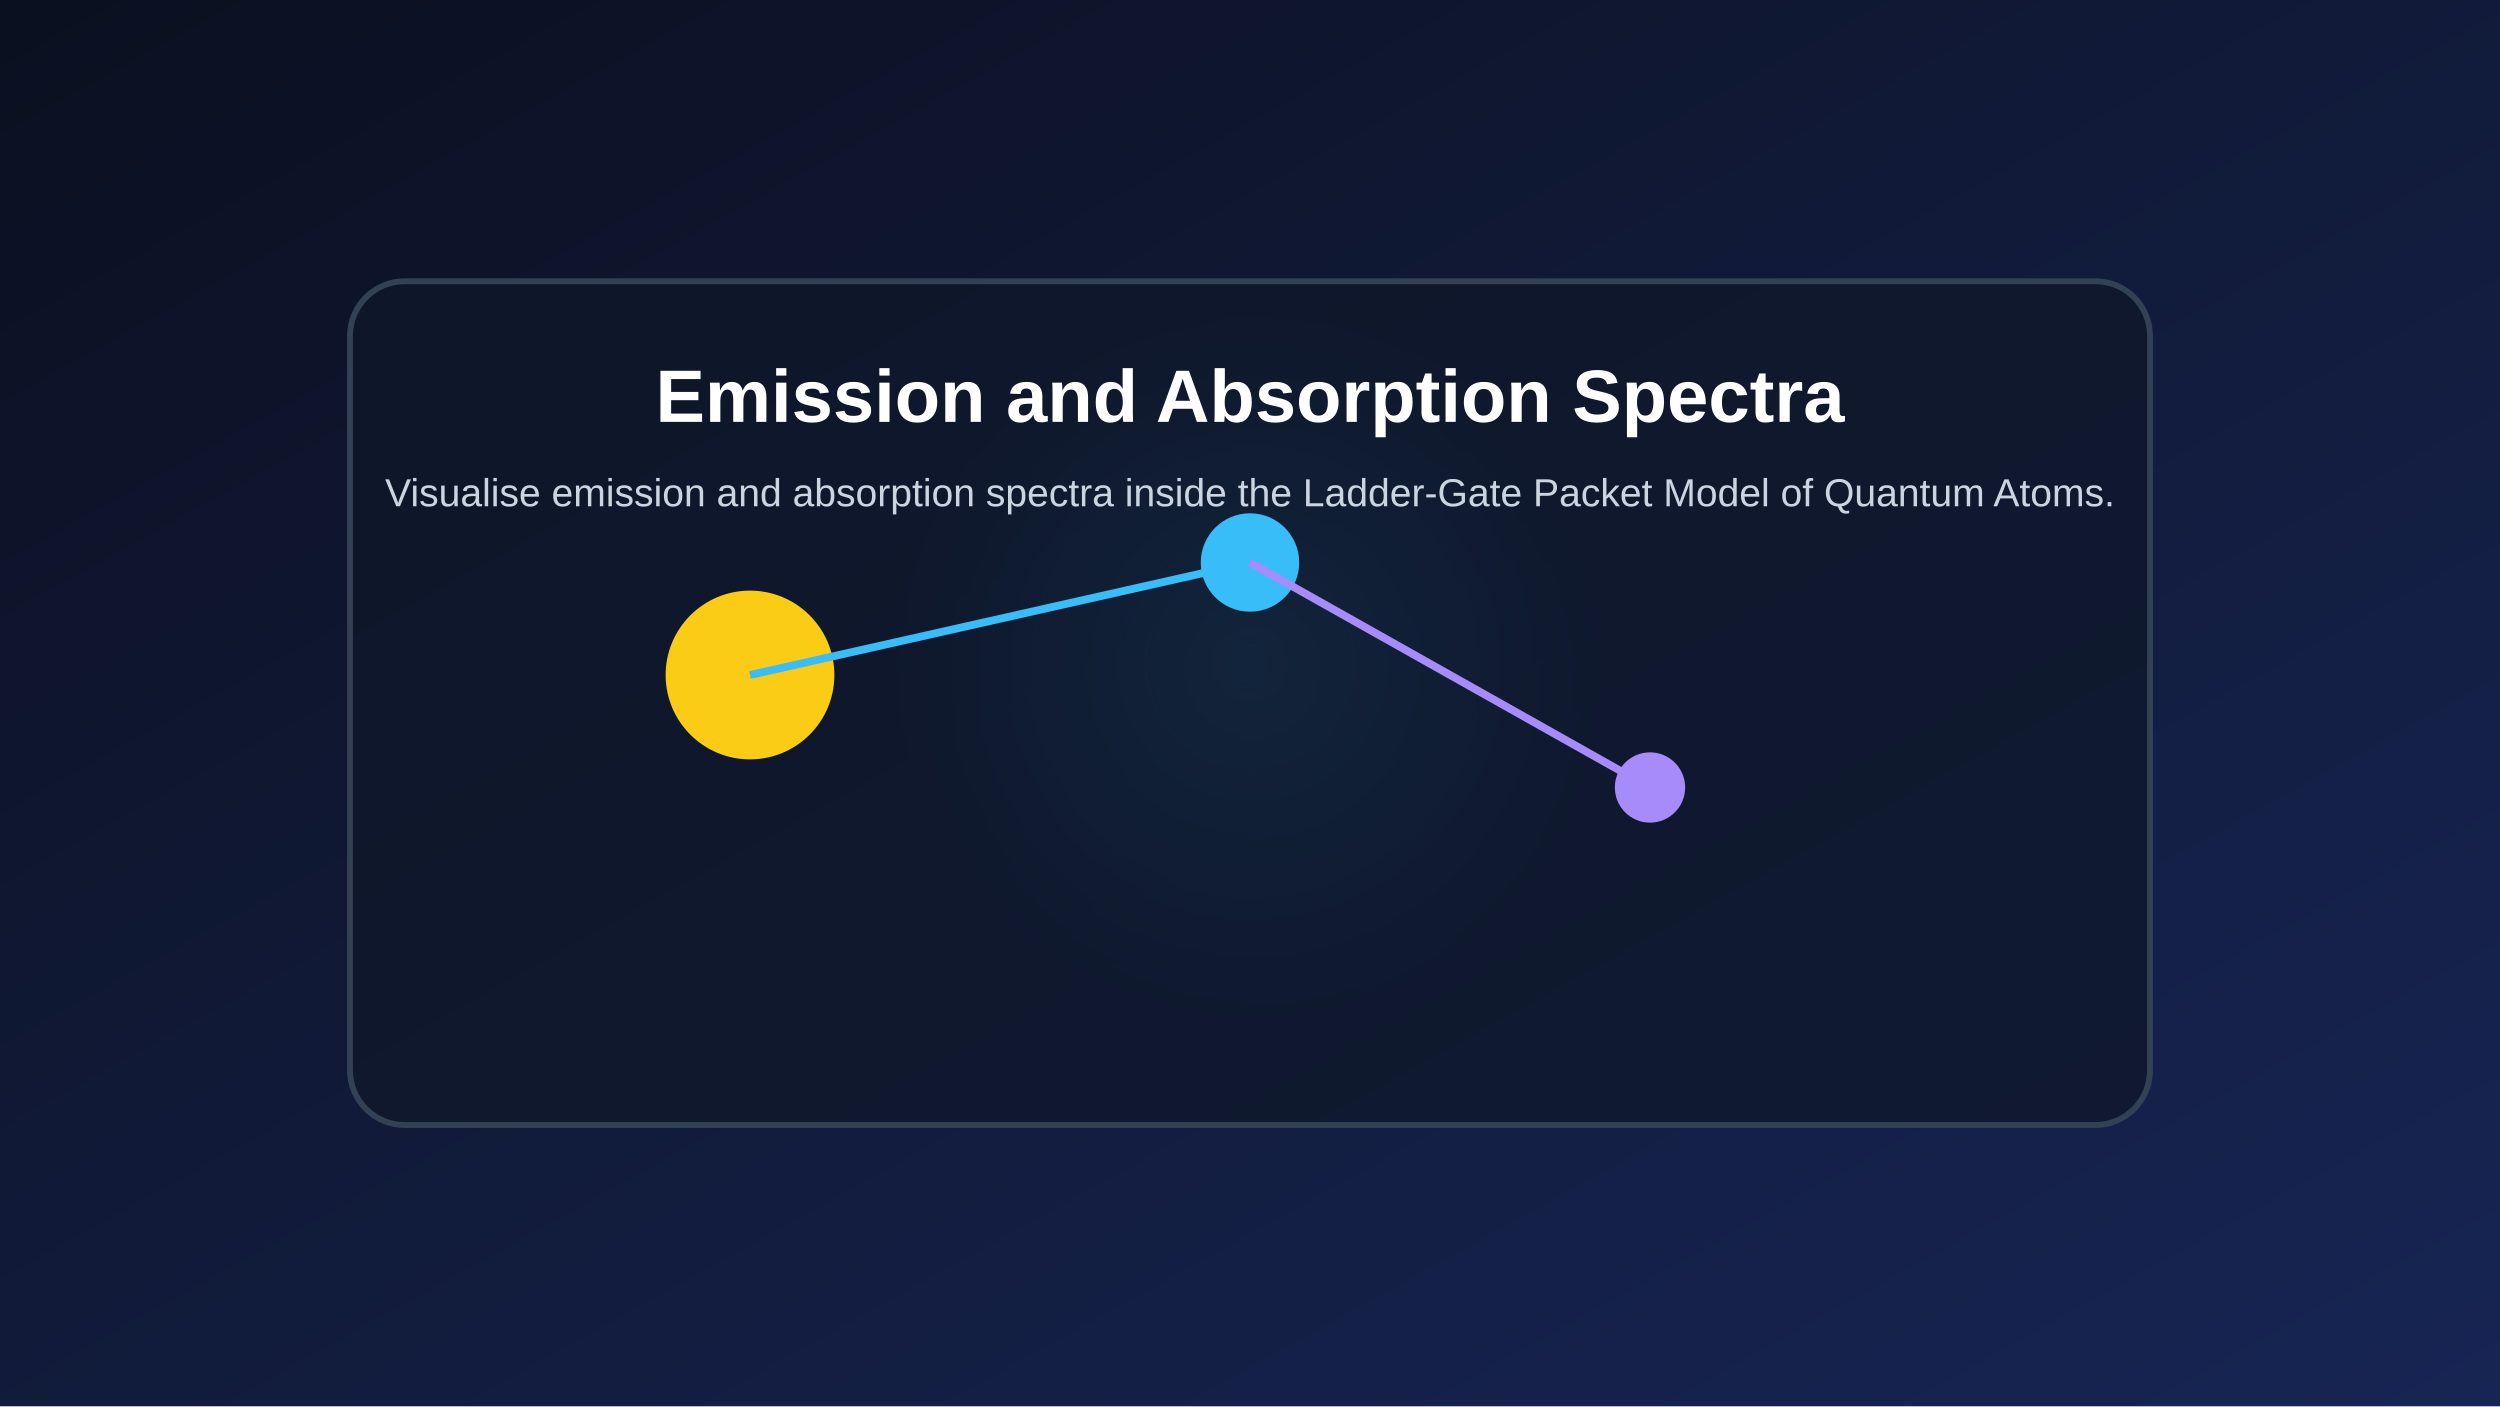
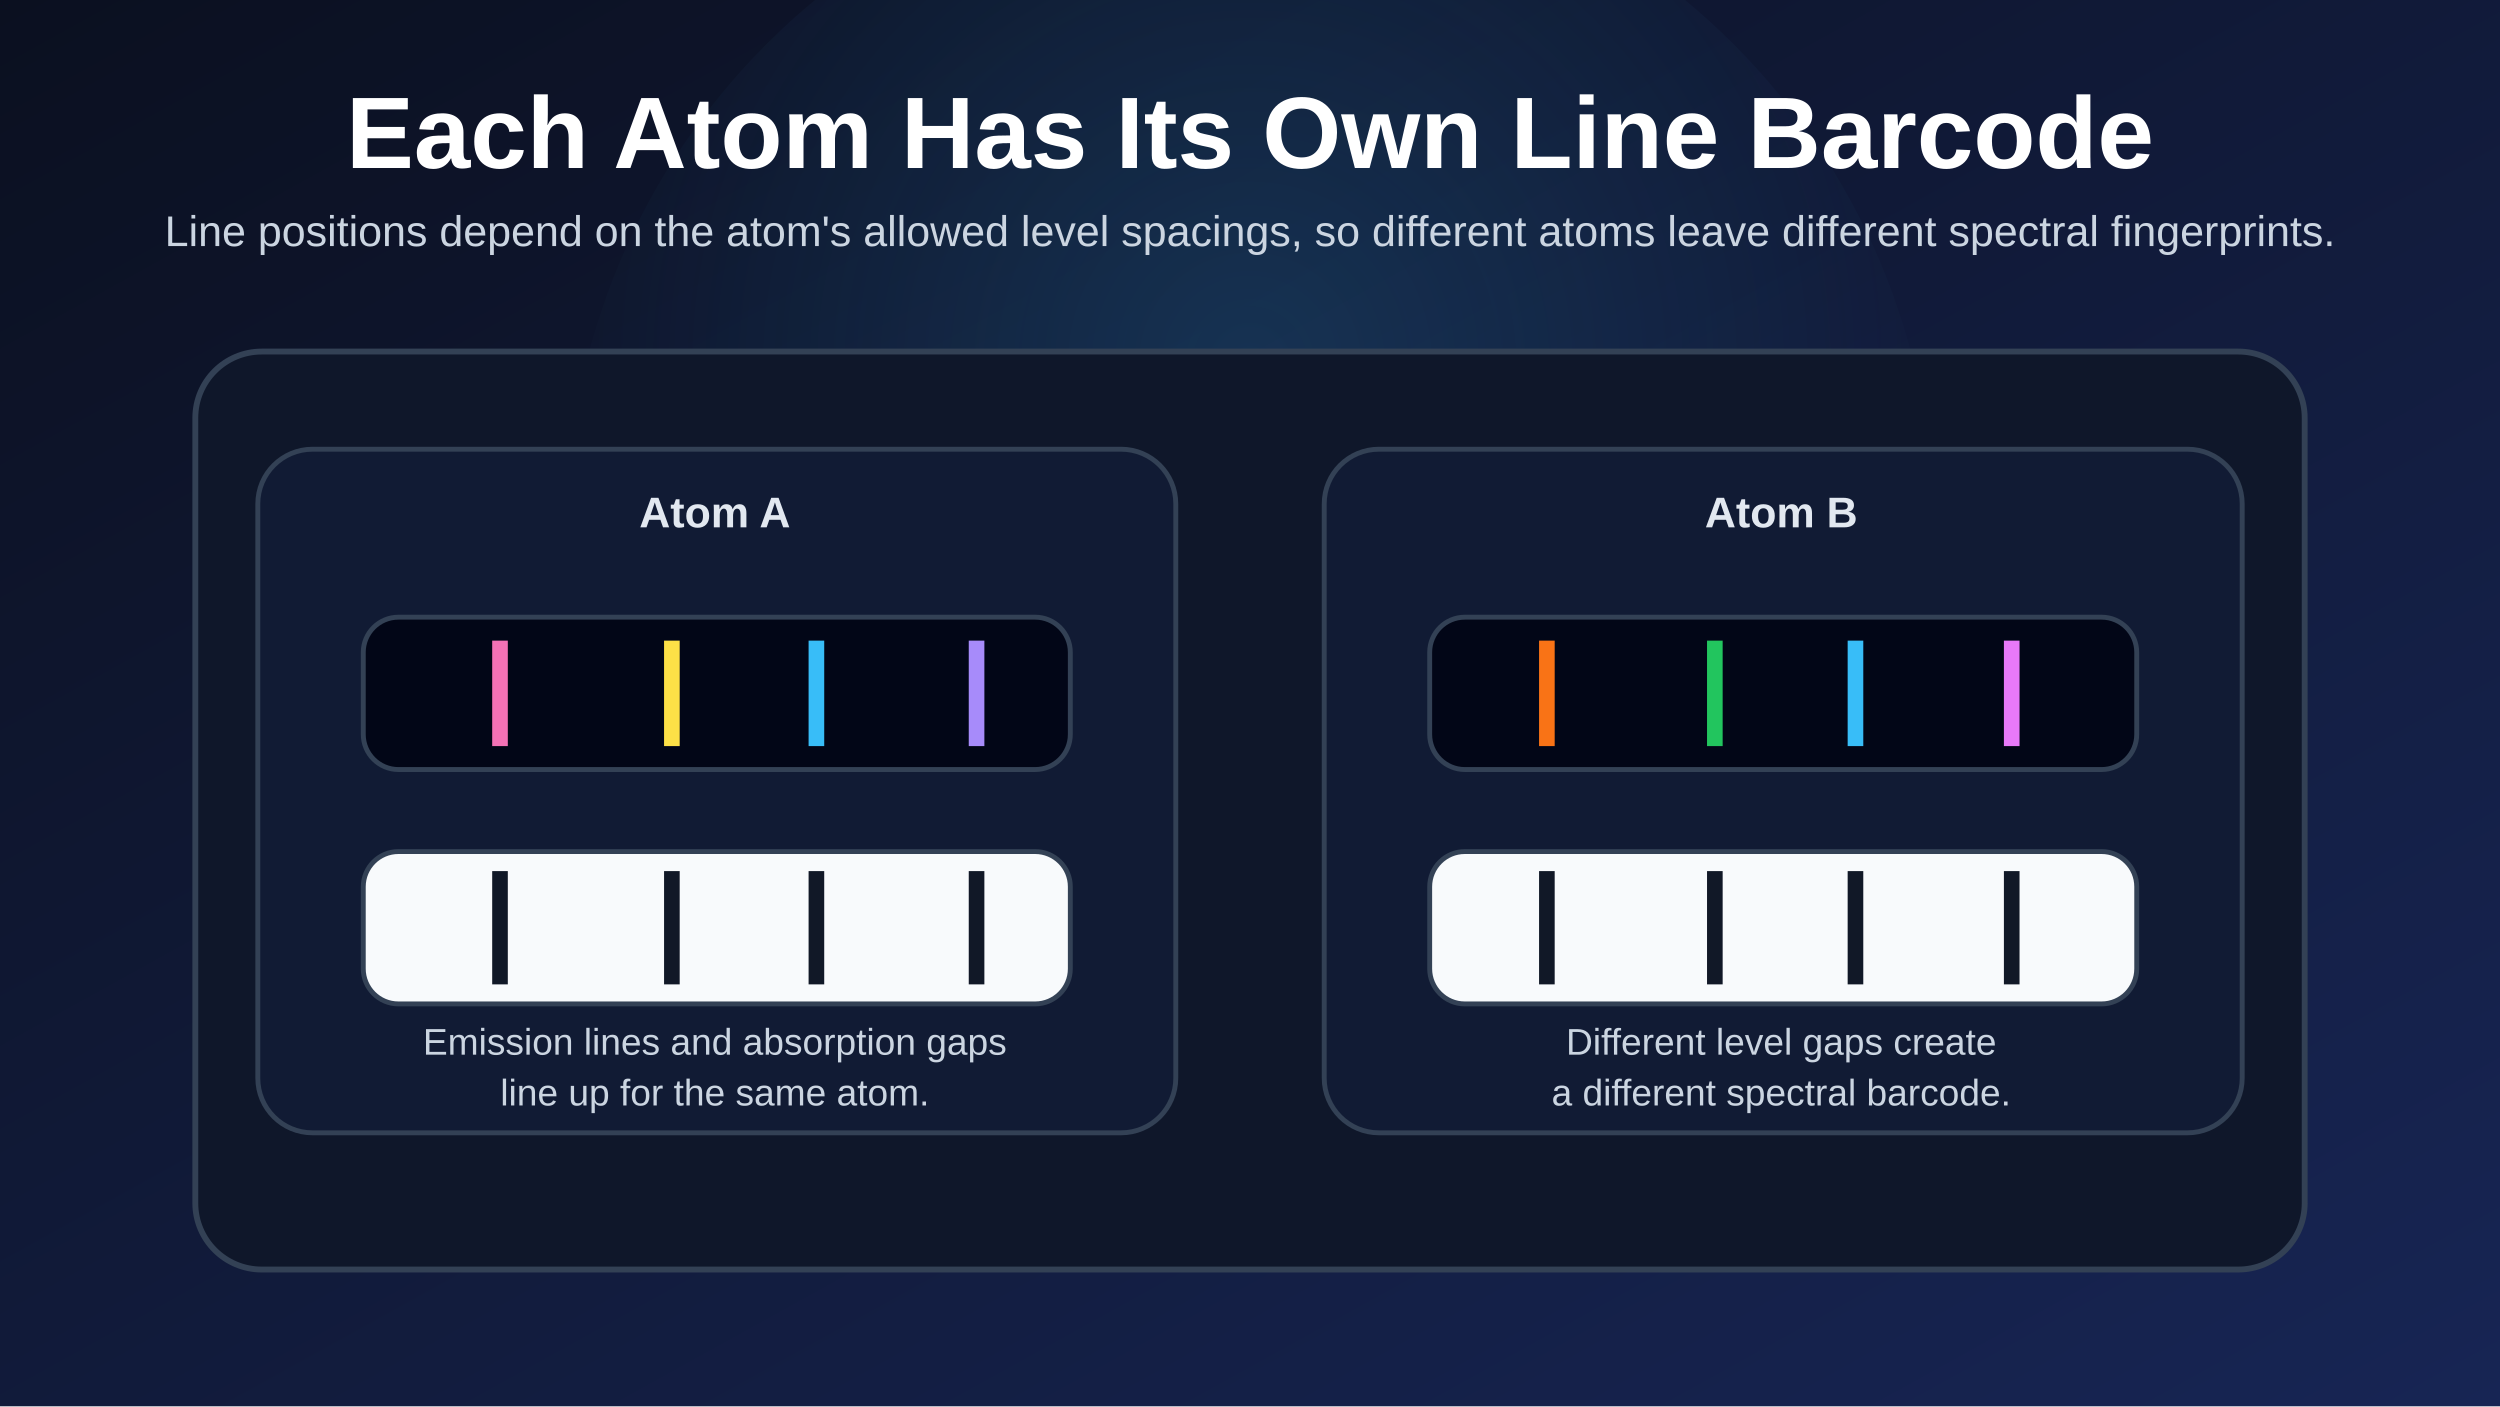
<svg xmlns="http://www.w3.org/2000/svg" width="1280" height="720" viewBox="0 0 1280 720">
  <defs>
    <linearGradient id="bg" x1="0" x2="1" y1="0" y2="1">
      <stop offset="0%" stop-color="#0b1020" />
      <stop offset="100%" stop-color="#172554" />
    </linearGradient>
-     <radialGradient id="glow" cx="50%" cy="45%" r="45%">
-       <stop offset="0%" stop-color="#38bdf8" stop-opacity="0.35" />
+     <radialGradient id="glow" cx="50%" cy="38%" r="52%">
+       <stop offset="0%" stop-color="#38bdf8" stop-opacity="0.16" />
      <stop offset="100%" stop-color="#38bdf8" stop-opacity="0" />
    </radialGradient>
+     <style>
+       .title { fill: #ffffff; font: 700 52px Arial, Helvetica, sans-serif; }
+       .subtitle { fill: #cbd5e1; font: 22px Arial, Helvetica, sans-serif; }
+       .card { fill: #0f172a; stroke: #334155; stroke-width: 3; }
+       .panel { fill: #111b34; stroke: #334155; stroke-width: 2.5; }
+       .label { fill: #e2e8f0; font: 700 22px Arial, Helvetica, sans-serif; }
+       .body { fill: #cbd5e1; font: 19px Arial, Helvetica, sans-serif; }
+       .small { fill: #94a3b8; font: 18px Arial, Helvetica, sans-serif; }
+     </style>
  </defs>
-   <rect width="100%" height="100%" fill="url(#bg)" />
-   <circle cx="640.0" cy="360.0" r="201.6" fill="url(#glow)" />
-   <rect x="179.2" y="144.0" width="921.6" height="432.0" rx="28" fill="#0f172a" fill-opacity="0.78" stroke="#334155" stroke-width="3" />
-   <circle cx="384.0" cy="345.6" r="43.2" fill="#facc15" />
-   <circle cx="640.0" cy="288.0" r="25.2" fill="#38bdf8" />
-   <circle cx="844.8" cy="403.2" r="18.0" fill="#a78bfa" />
-   <line x1="384.0" y1="345.6" x2="640.0" y2="288.0" stroke="#38bdf8" stroke-width="4" />
-   <line x1="640.0" y1="288.0" x2="844.8" y2="403.2" stroke="#a78bfa" stroke-width="4" />
-   <text x="640.0" y="216.0" fill="white" text-anchor="middle" font-size="38" font-family="Arial" font-weight="bold">Emission and Absorption Spectra</text>
-   <text x="640.0" y="259.2" fill="#cbd5e1" text-anchor="middle" font-size="20" font-family="Arial">Visualise emission and absorption spectra inside the Ladder-Gate Packet Model of Quantum Atoms.</text>
+   <rect width="1280" height="720" fill="url(#bg)" />
+   <circle cx="640" cy="270" r="350" fill="url(#glow)" />
+   <text x="640" y="86" class="title" text-anchor="middle">Each Atom Has Its Own Line Barcode</text>
+   <text x="640" y="126" class="subtitle" text-anchor="middle">
+     Line positions depend on the atom's allowed level spacings, so different atoms leave different spectral fingerprints.
+   </text>
+   <rect x="100" y="180" width="1080" height="470" rx="34" class="card" />
+   <rect x="132" y="230" width="470" height="350" rx="28" class="panel" />
+   <rect x="678" y="230" width="470" height="350" rx="28" class="panel" />
+   <text x="366" y="270" class="label" text-anchor="middle">Atom A</text>
+   <text x="912" y="270" class="label" text-anchor="middle">Atom B</text>
+   <rect x="186" y="316" width="362" height="78" rx="18" fill="#020617" stroke="#334155" stroke-width="2.5" />
+   <rect x="732" y="316" width="362" height="78" rx="18" fill="#020617" stroke="#334155" stroke-width="2.5" />
+   <rect x="186" y="436" width="362" height="78" rx="18" fill="#f8fafc" stroke="#334155" stroke-width="2.5" />
+   <rect x="732" y="436" width="362" height="78" rx="18" fill="#f8fafc" stroke="#334155" stroke-width="2.5" />
+   <line x1="256" y1="328" x2="256" y2="382" stroke="#f472b6" stroke-width="8" />
+   <line x1="344" y1="328" x2="344" y2="382" stroke="#fde047" stroke-width="8" />
+   <line x1="418" y1="328" x2="418" y2="382" stroke="#38bdf8" stroke-width="8" />
+   <line x1="500" y1="328" x2="500" y2="382" stroke="#a78bfa" stroke-width="8" />
+   <line x1="792" y1="328" x2="792" y2="382" stroke="#f97316" stroke-width="8" />
+   <line x1="878" y1="328" x2="878" y2="382" stroke="#22c55e" stroke-width="8" />
+   <line x1="950" y1="328" x2="950" y2="382" stroke="#38bdf8" stroke-width="8" />
+   <line x1="1030" y1="328" x2="1030" y2="382" stroke="#e879f9" stroke-width="8" />
+   <rect x="252" y="446" width="8" height="58" fill="#111827" />
+   <rect x="340" y="446" width="8" height="58" fill="#111827" />
+   <rect x="414" y="446" width="8" height="58" fill="#111827" />
+   <rect x="496" y="446" width="8" height="58" fill="#111827" />
+   <rect x="788" y="446" width="8" height="58" fill="#111827" />
+   <rect x="874" y="446" width="8" height="58" fill="#111827" />
+   <rect x="946" y="446" width="8" height="58" fill="#111827" />
+   <rect x="1026" y="446" width="8" height="58" fill="#111827" />
+   <text x="366" y="540" class="body" text-anchor="middle">Emission lines and absorption gaps</text>
+   <text x="366" y="566" class="body" text-anchor="middle">line up for the same atom.</text>
+   <text x="912" y="540" class="body" text-anchor="middle">Different level gaps create</text>
+   <text x="912" y="566" class="body" text-anchor="middle">a different spectral barcode.</text>
</svg>
